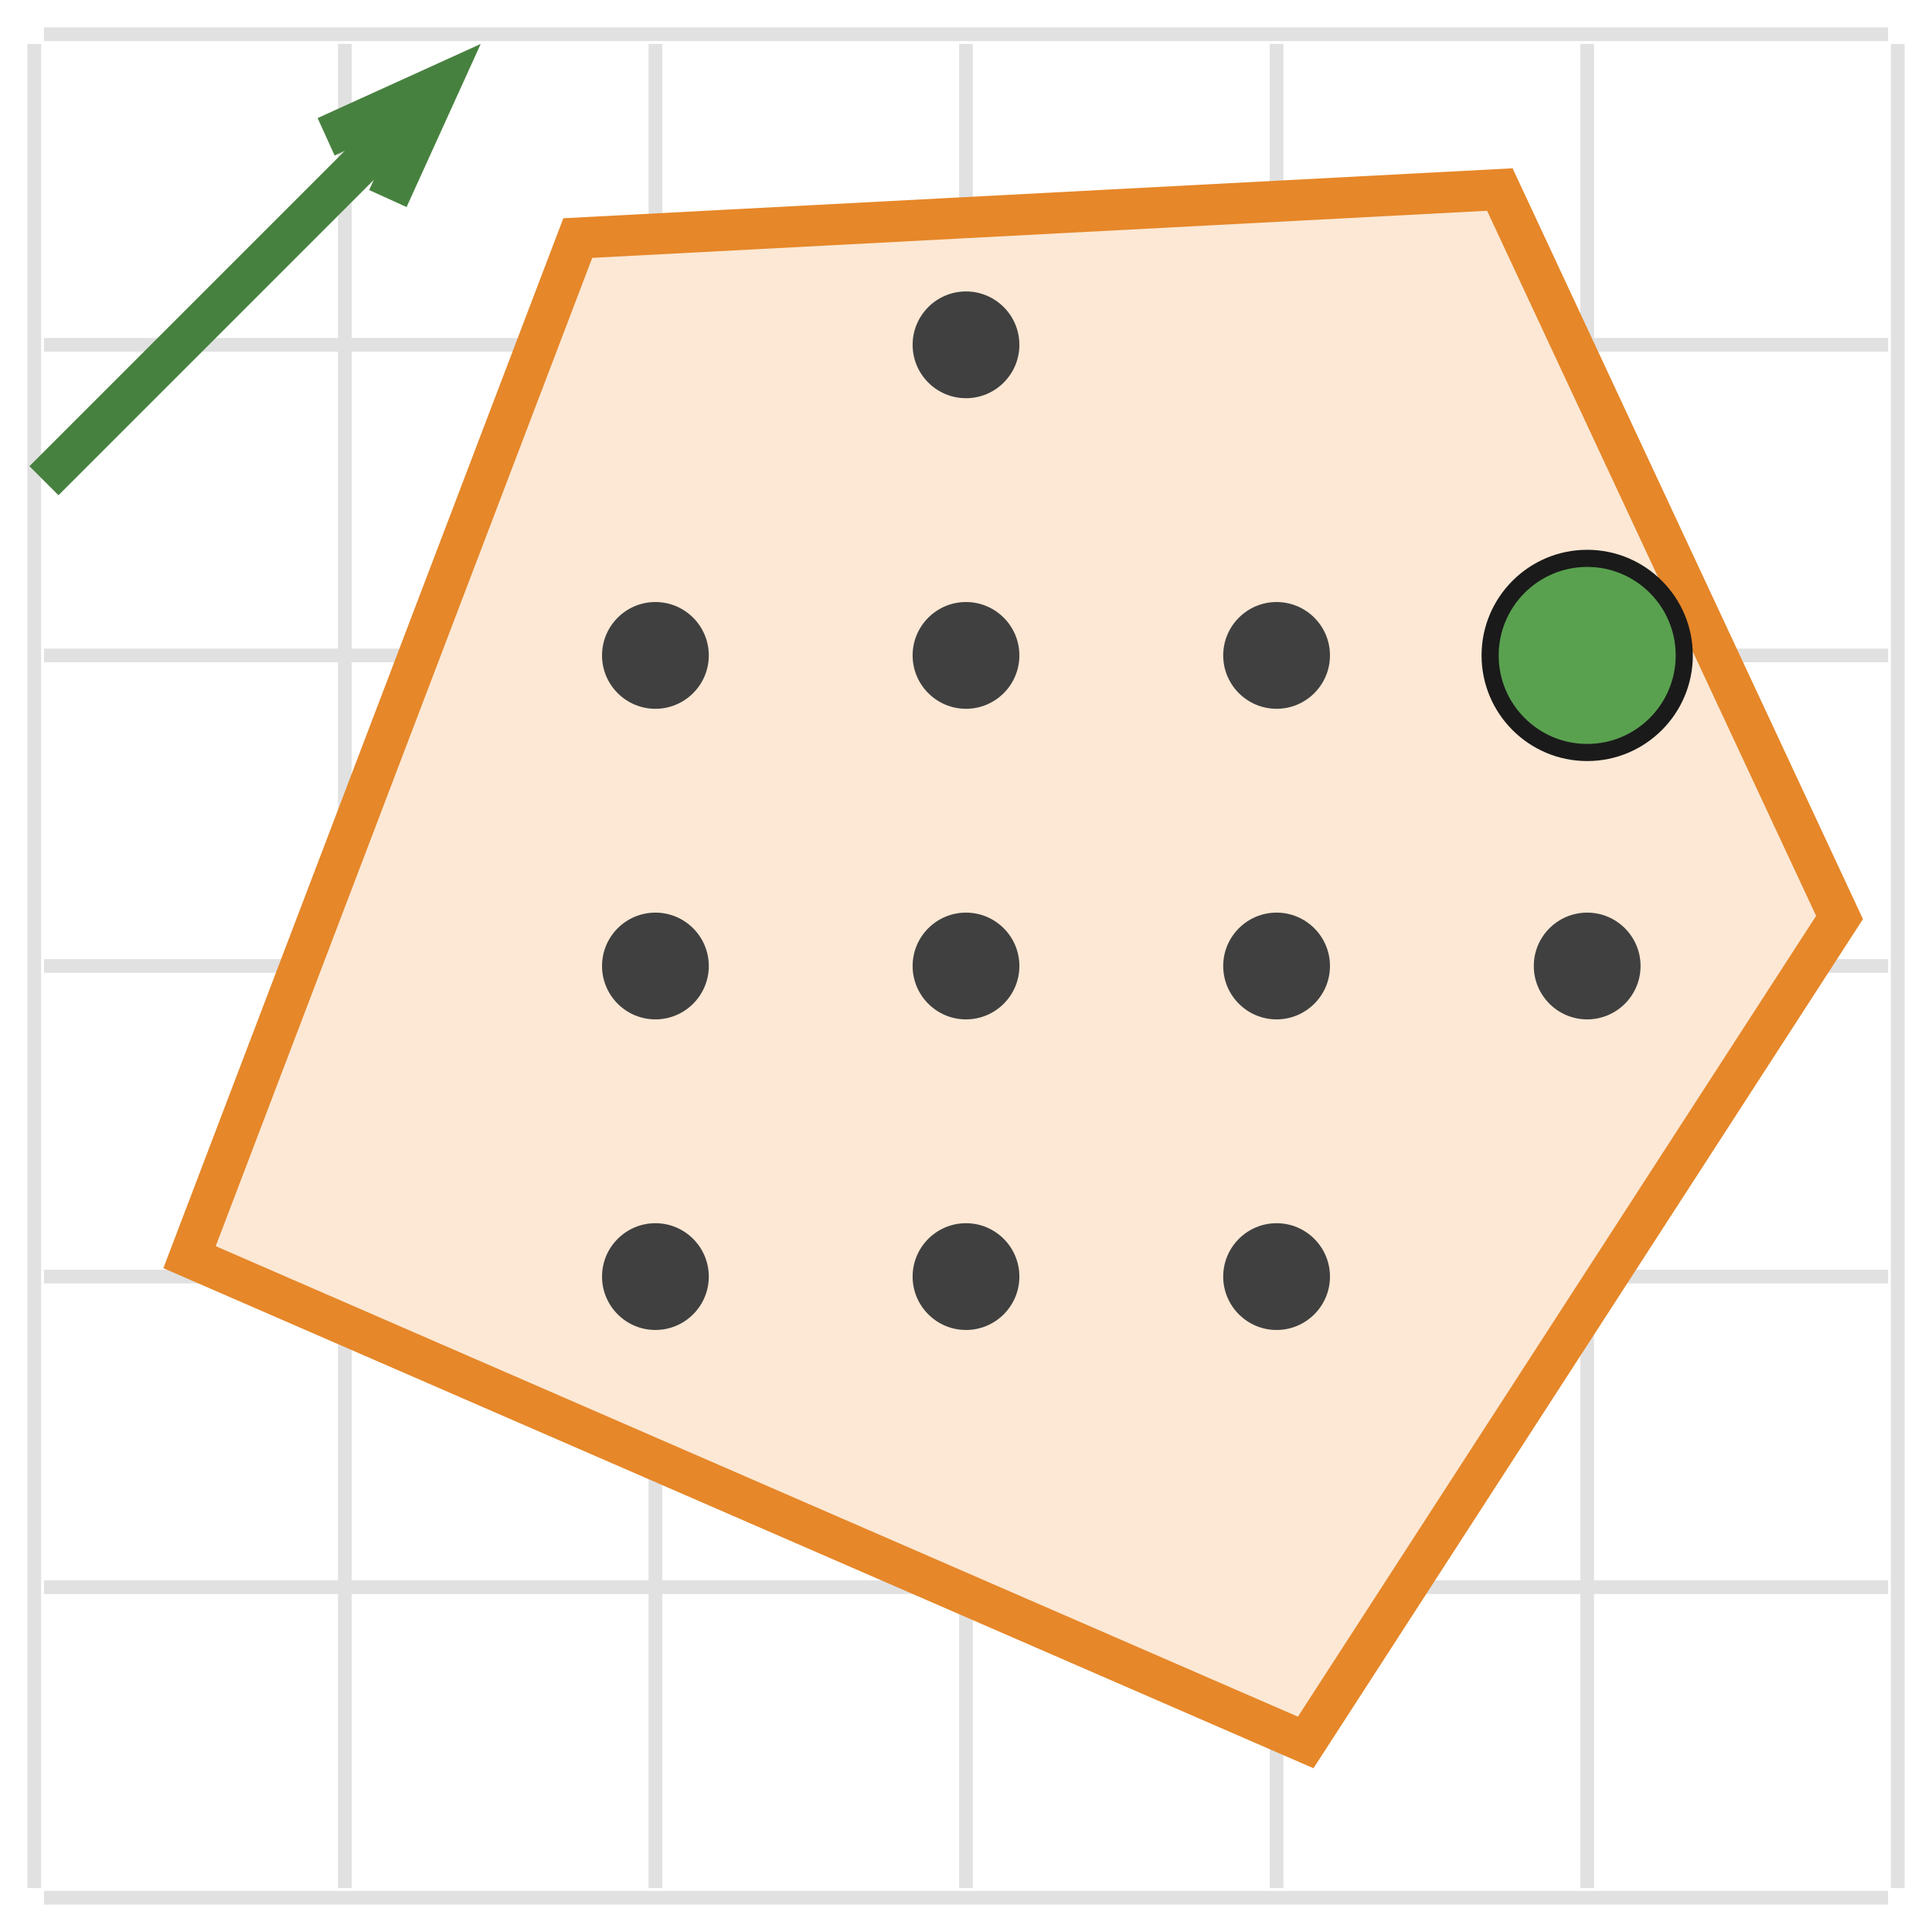
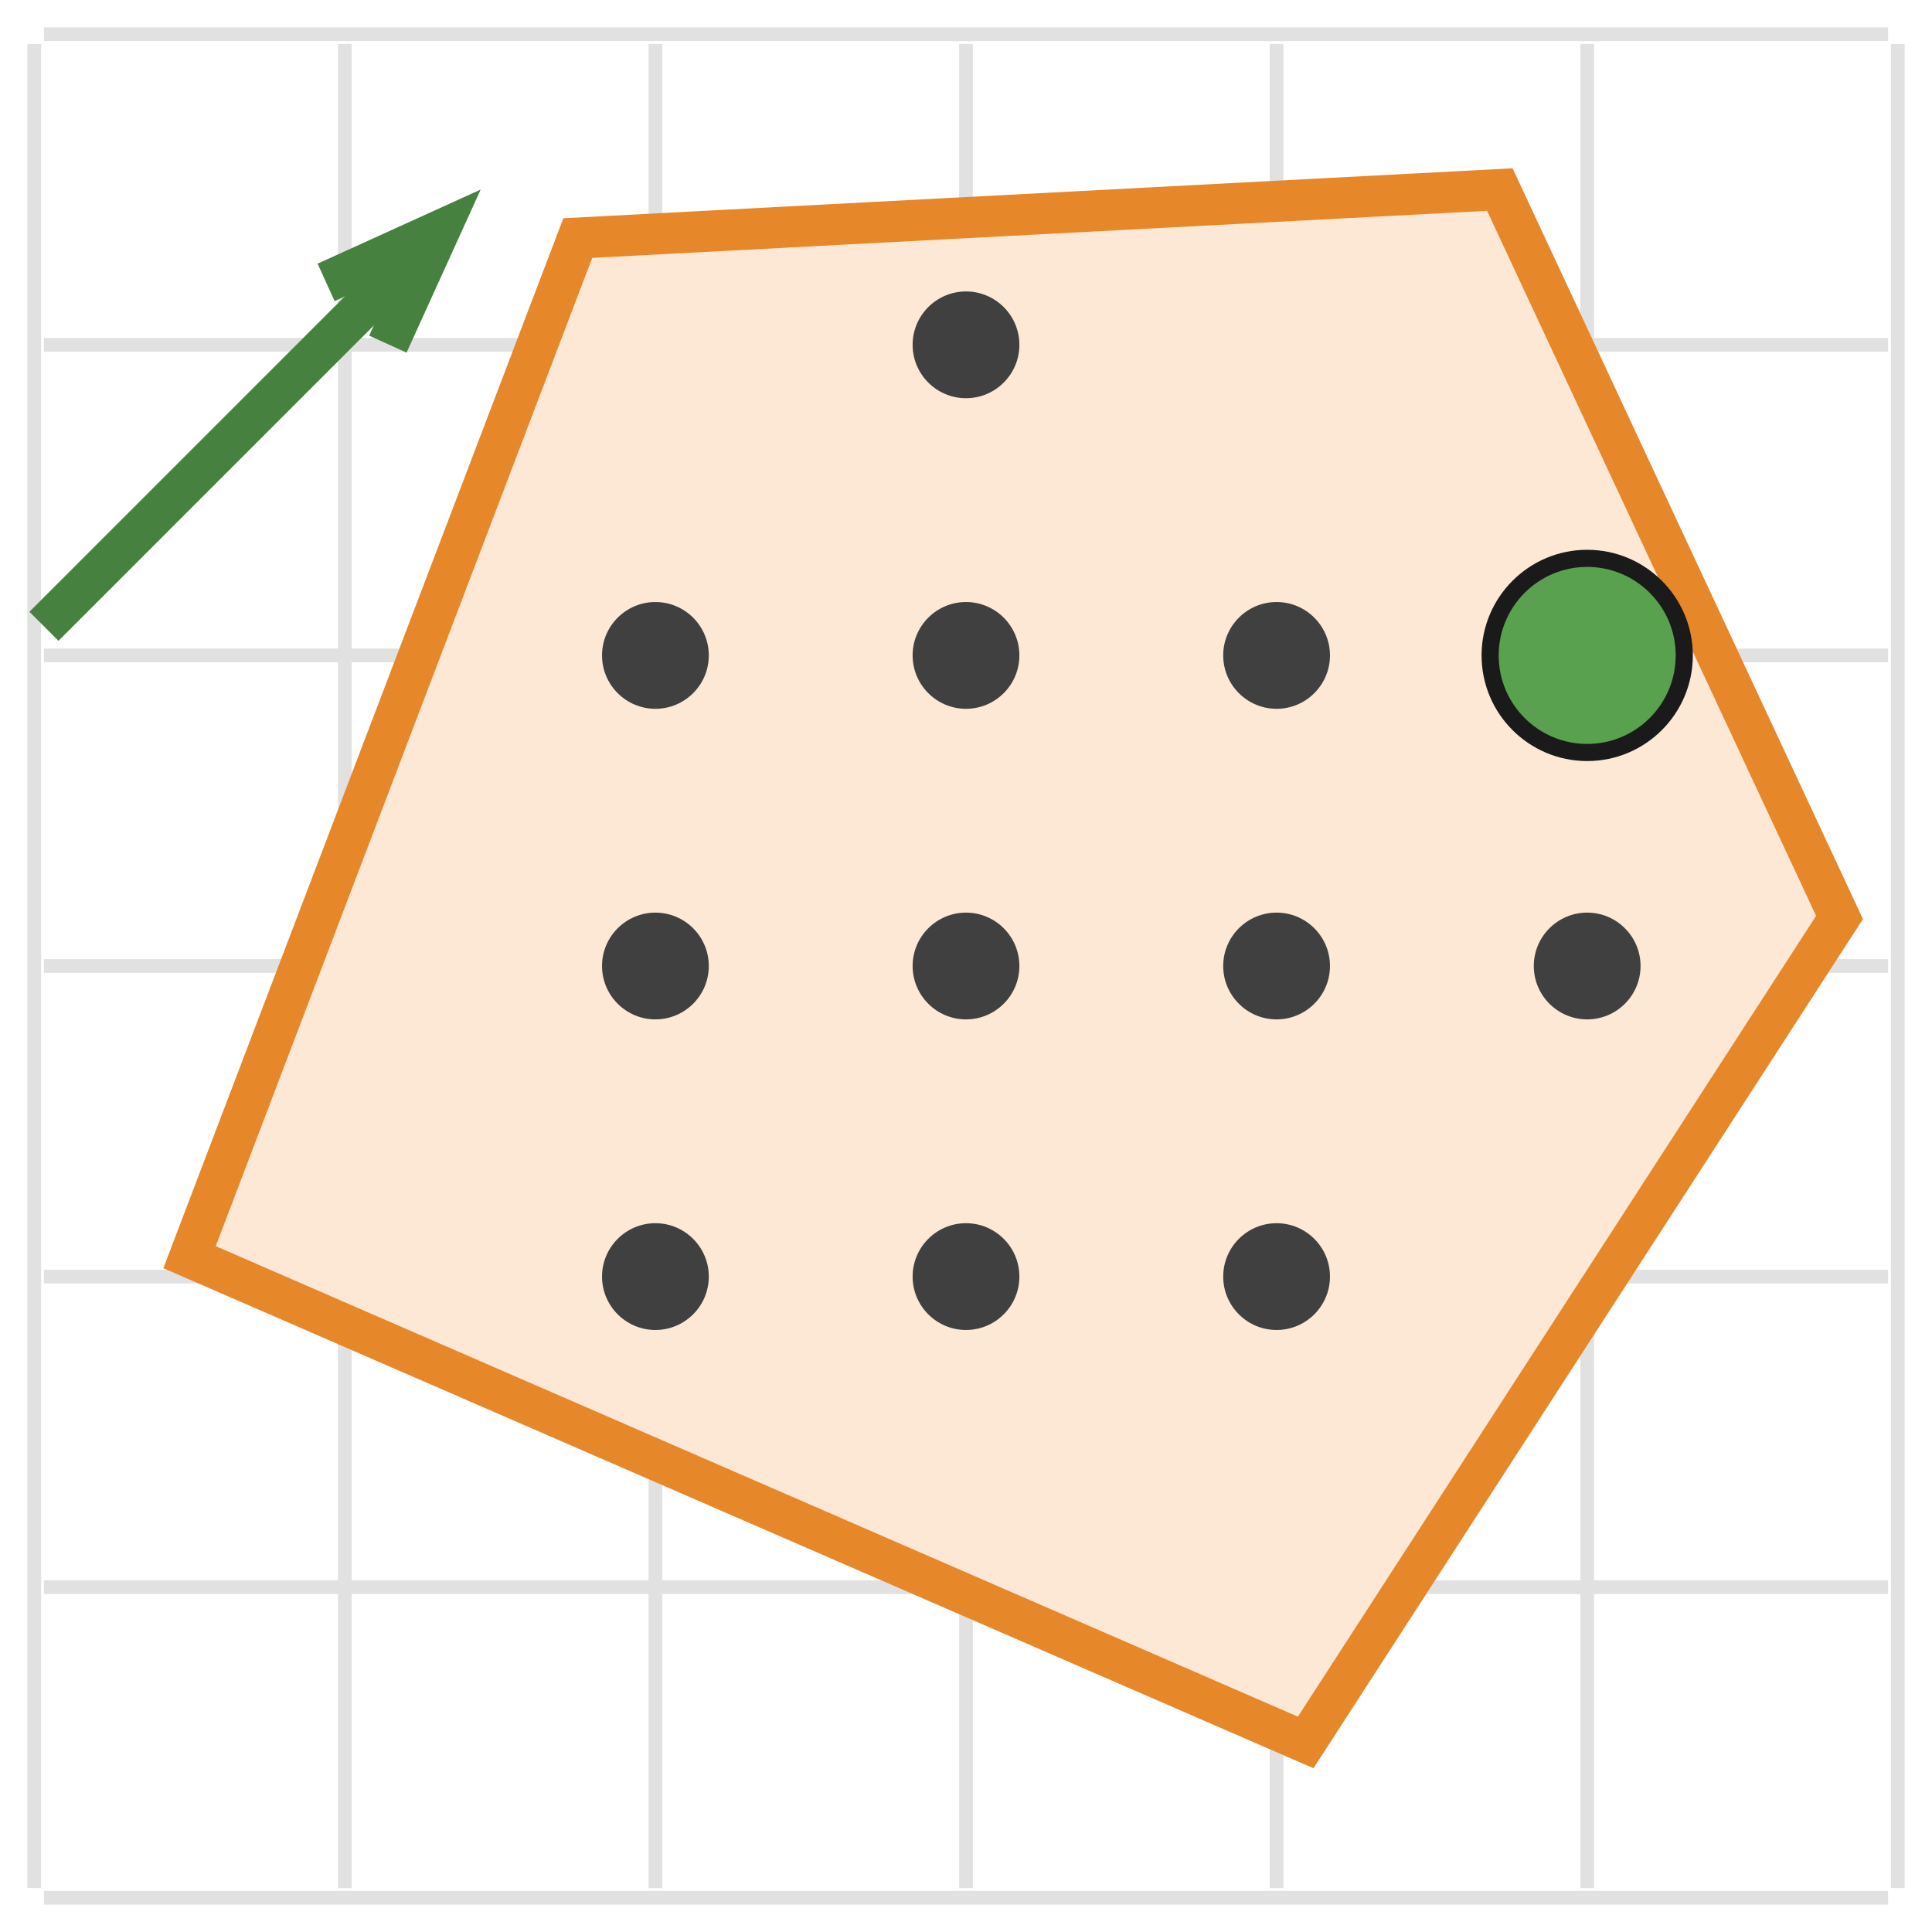
<svg xmlns="http://www.w3.org/2000/svg" class="typst-doc" viewBox="0 0 56.425 56.425" width="56.425pt" height="56.425pt">
  <g>
    <g class="typst-group" transform="matrix(1 0 0 1 1 1)">
      <g>
        <path class="typst-shape" fill="none" stroke="#e1e1e1" stroke-width="0.4" stroke-linecap="butt" stroke-linejoin="miter" stroke-miterlimit="4" transform="matrix(1 0 0 1 0 0.2834646)" d="M 0 0m 0 53.858 v -53.858 " />
        <path class="typst-shape" fill="none" stroke="#e1e1e1" stroke-width="0.4" stroke-linecap="butt" stroke-linejoin="miter" stroke-miterlimit="4" transform="matrix(1 0 0 1 0.2834646 54.4252)" d="M 0 0h 53.858 " />
        <path class="typst-shape" fill="none" stroke="#e1e1e1" stroke-width="0.4" stroke-linecap="butt" stroke-linejoin="miter" stroke-miterlimit="4" transform="matrix(1 0 0 1 9.070866 0.2834646)" d="M 0 0m 0 53.858 v -53.858 " />
        <path class="typst-shape" fill="none" stroke="#e1e1e1" stroke-width="0.4" stroke-linecap="butt" stroke-linejoin="miter" stroke-miterlimit="4" transform="matrix(1 0 0 1 0.2834646 45.35433)" d="M 0 0h 53.858 " />
        <path class="typst-shape" fill="none" stroke="#e1e1e1" stroke-width="0.4" stroke-linecap="butt" stroke-linejoin="miter" stroke-miterlimit="4" transform="matrix(1 0 0 1 18.14173 0.2834646)" d="M 0 0m 0 53.858 v -53.858 " />
        <path class="typst-shape" fill="none" stroke="#e1e1e1" stroke-width="0.4" stroke-linecap="butt" stroke-linejoin="miter" stroke-miterlimit="4" transform="matrix(1 0 0 1 0.2834646 36.28346)" d="M 0 0h 53.858 " />
        <path class="typst-shape" fill="none" stroke="#e1e1e1" stroke-width="0.4" stroke-linecap="butt" stroke-linejoin="miter" stroke-miterlimit="4" transform="matrix(1 0 0 1 27.2126 0.2834646)" d="M 0 0m 0 53.858 v -53.858 " />
        <path class="typst-shape" fill="none" stroke="#e1e1e1" stroke-width="0.4" stroke-linecap="butt" stroke-linejoin="miter" stroke-miterlimit="4" transform="matrix(1 0 0 1 0.2834646 27.2126)" d="M 0 0h 53.858 " />
        <path class="typst-shape" fill="none" stroke="#e1e1e1" stroke-width="0.4" stroke-linecap="butt" stroke-linejoin="miter" stroke-miterlimit="4" transform="matrix(1 0 0 1 36.28346 0.2834646)" d="M 0 0m 0 53.858 v -53.858 " />
        <path class="typst-shape" fill="none" stroke="#e1e1e1" stroke-width="0.4" stroke-linecap="butt" stroke-linejoin="miter" stroke-miterlimit="4" transform="matrix(1 0 0 1 0.2834646 18.14173)" d="M 0 0h 53.858 " />
        <path class="typst-shape" fill="none" stroke="#e1e1e1" stroke-width="0.4" stroke-linecap="butt" stroke-linejoin="miter" stroke-miterlimit="4" transform="matrix(1 0 0 1 45.35433 0.2834646)" d="M 0 0m 0 53.858 v -53.858 " />
        <path class="typst-shape" fill="none" stroke="#e1e1e1" stroke-width="0.4" stroke-linecap="butt" stroke-linejoin="miter" stroke-miterlimit="4" transform="matrix(1 0 0 1 0.2834646 9.070866)" d="M 0 0h 53.858 " />
        <path class="typst-shape" fill="none" stroke="#e1e1e1" stroke-width="0.4" stroke-linecap="butt" stroke-linejoin="miter" stroke-miterlimit="4" transform="matrix(1 0 0 1 54.4252 0.2834646)" d="M 0 0m 0 53.858 v -53.858 " />
        <path class="typst-shape" fill="none" stroke="#e1e1e1" stroke-width="0.4" stroke-linecap="butt" stroke-linejoin="miter" stroke-miterlimit="4" transform="matrix(1 0 0 1 0.2834646 0)" d="M 0 0h 53.858 " />
        <path class="typst-shape" fill="#fce8d5" fill-rule="nonzero" stroke="#e68729" stroke-width="1.2" stroke-linecap="butt" stroke-linejoin="miter" stroke-miterlimit="4" transform="matrix(1 0 0 1 4.535433 4.535433)" d="M 0 0m 0 31.181 l 11.339 -29.764 l 26.929 -1.417 l 9.921 21.26 l -15.591 24.094 l -32.598 -14.173 Z " />
        <path class="typst-shape" fill="#404040" fill-rule="nonzero" transform="matrix(1 0 0 1 16.58268 34.72441)" d="M 0 0m 1.559 0 c -0.86 0 -1.559 0.699 -1.559 1.559 c 0 0.86 0.699 1.559 1.559 1.559 c 0.86 0 1.559 -0.699 1.559 -1.559 c 0 -0.86 -0.699 -1.559 -1.559 -1.559 Z " />
        <path class="typst-shape" fill="#404040" fill-rule="nonzero" transform="matrix(1 0 0 1 25.65354 34.72441)" d="M 0 0m 1.559 0 c -0.86 0 -1.559 0.699 -1.559 1.559 c 0 0.86 0.699 1.559 1.559 1.559 c 0.86 0 1.559 -0.699 1.559 -1.559 c 0 -0.86 -0.699 -1.559 -1.559 -1.559 Z " />
        <path class="typst-shape" fill="#404040" fill-rule="nonzero" transform="matrix(1 0 0 1 34.72441 34.72441)" d="M 0 0m 1.559 0 c -0.86 0 -1.559 0.699 -1.559 1.559 c 0 0.86 0.699 1.559 1.559 1.559 c 0.86 0 1.559 -0.699 1.559 -1.559 c 0 -0.86 -0.699 -1.559 -1.559 -1.559 Z " />
        <path class="typst-shape" fill="#404040" fill-rule="nonzero" transform="matrix(1 0 0 1 16.58268 25.65354)" d="M 0 0m 1.559 0 c -0.86 0 -1.559 0.699 -1.559 1.559 c 0 0.86 0.699 1.559 1.559 1.559 c 0.86 0 1.559 -0.699 1.559 -1.559 c 0 -0.86 -0.699 -1.559 -1.559 -1.559 Z " />
        <path class="typst-shape" fill="#404040" fill-rule="nonzero" transform="matrix(1 0 0 1 25.65354 25.65354)" d="M 0 0m 1.559 0 c -0.86 0 -1.559 0.699 -1.559 1.559 c 0 0.86 0.699 1.559 1.559 1.559 c 0.86 0 1.559 -0.699 1.559 -1.559 c 0 -0.86 -0.699 -1.559 -1.559 -1.559 Z " />
        <path class="typst-shape" fill="#404040" fill-rule="nonzero" transform="matrix(1 0 0 1 34.72441 25.65354)" d="M 0 0m 1.559 0 c -0.86 0 -1.559 0.699 -1.559 1.559 c 0 0.86 0.699 1.559 1.559 1.559 c 0.86 0 1.559 -0.699 1.559 -1.559 c 0 -0.86 -0.699 -1.559 -1.559 -1.559 Z " />
        <path class="typst-shape" fill="#404040" fill-rule="nonzero" transform="matrix(1 0 0 1 43.79528 25.65354)" d="M 0 0m 1.559 0 c -0.86 0 -1.559 0.699 -1.559 1.559 c 0 0.86 0.699 1.559 1.559 1.559 c 0.86 0 1.559 -0.699 1.559 -1.559 c 0 -0.86 -0.699 -1.559 -1.559 -1.559 Z " />
        <path class="typst-shape" fill="#404040" fill-rule="nonzero" transform="matrix(1 0 0 1 16.58268 16.58268)" d="M 0 0m 1.559 0 c -0.86 0 -1.559 0.699 -1.559 1.559 c 0 0.86 0.699 1.559 1.559 1.559 c 0.86 0 1.559 -0.699 1.559 -1.559 c 0 -0.86 -0.699 -1.559 -1.559 -1.559 Z " />
        <path class="typst-shape" fill="#404040" fill-rule="nonzero" transform="matrix(1 0 0 1 25.65354 16.58268)" d="M 0 0m 1.559 0 c -0.86 0 -1.559 0.699 -1.559 1.559 c 0 0.86 0.699 1.559 1.559 1.559 c 0.86 0 1.559 -0.699 1.559 -1.559 c 0 -0.86 -0.699 -1.559 -1.559 -1.559 Z " />
        <path class="typst-shape" fill="#404040" fill-rule="nonzero" transform="matrix(1 0 0 1 34.72441 16.58268)" d="M 0 0m 1.559 0 c -0.86 0 -1.559 0.699 -1.559 1.559 c 0 0.86 0.699 1.559 1.559 1.559 c 0.86 0 1.559 -0.699 1.559 -1.559 c 0 -0.86 -0.699 -1.559 -1.559 -1.559 Z " />
        <path class="typst-shape" fill="#404040" fill-rule="nonzero" transform="matrix(1 0 0 1 25.65354 7.511811)" d="M 0 0m 1.559 0 c -0.86 0 -1.559 0.699 -1.559 1.559 c 0 0.86 0.699 1.559 1.559 1.559 c 0.86 0 1.559 -0.699 1.559 -1.559 c 0 -0.86 -0.699 -1.559 -1.559 -1.559 Z " />
        <path class="typst-shape" fill="#59a14f" fill-rule="nonzero" stroke="#1a1a1a" stroke-width="0.5" stroke-linecap="butt" stroke-linejoin="miter" stroke-miterlimit="4" transform="matrix(1 0 0 1 42.51969 15.30709)" d="M 0 0m 2.835 0 c -1.564 0 -2.835 1.271 -2.835 2.835 c 0 1.564 1.271 2.835 2.835 2.835 c 1.564 0 2.835 -1.271 2.835 -2.835 c 0 -1.564 -1.271 -2.835 -2.835 -2.835 Z " />
-         <path class="typst-shape" fill="none" stroke="#47813f" stroke-width="1.2" stroke-linecap="butt" stroke-linejoin="miter" stroke-miterlimit="4" transform="matrix(1 0 0 1 0.2834646 1.491789)" d="M 0 0m 0 11.548 l 11.548 -11.548 " />
-         <path class="typst-shape" fill="none" stroke="#47813f" stroke-width="1.2" stroke-linecap="butt" stroke-linejoin="miter" stroke-miterlimit="4" transform="matrix(1 0 0 1 8.52381 1.491769)" d="M 0 0m 0 1.503 l 3.307 -1.503 l -1.503 3.307 " />
+         <path class="typst-shape" fill="none" stroke="#47813f" stroke-width="1.2" stroke-linecap="butt" stroke-linejoin="miter" stroke-miterlimit="4" transform="matrix(1 0 0 1 0.2834646 5.743758)" d="M 0 0m 0 11.548 l 11.548 -11.548 " />
+         <path class="typst-shape" fill="none" stroke="#47813f" stroke-width="1.2" stroke-linecap="butt" stroke-linejoin="miter" stroke-miterlimit="4" transform="matrix(1 0 0 1 8.52381 5.743738)" d="M 0 0m 0 1.503 l 3.307 -1.503 l -1.503 3.307 " />
      </g>
    </g>
  </g>
</svg>
